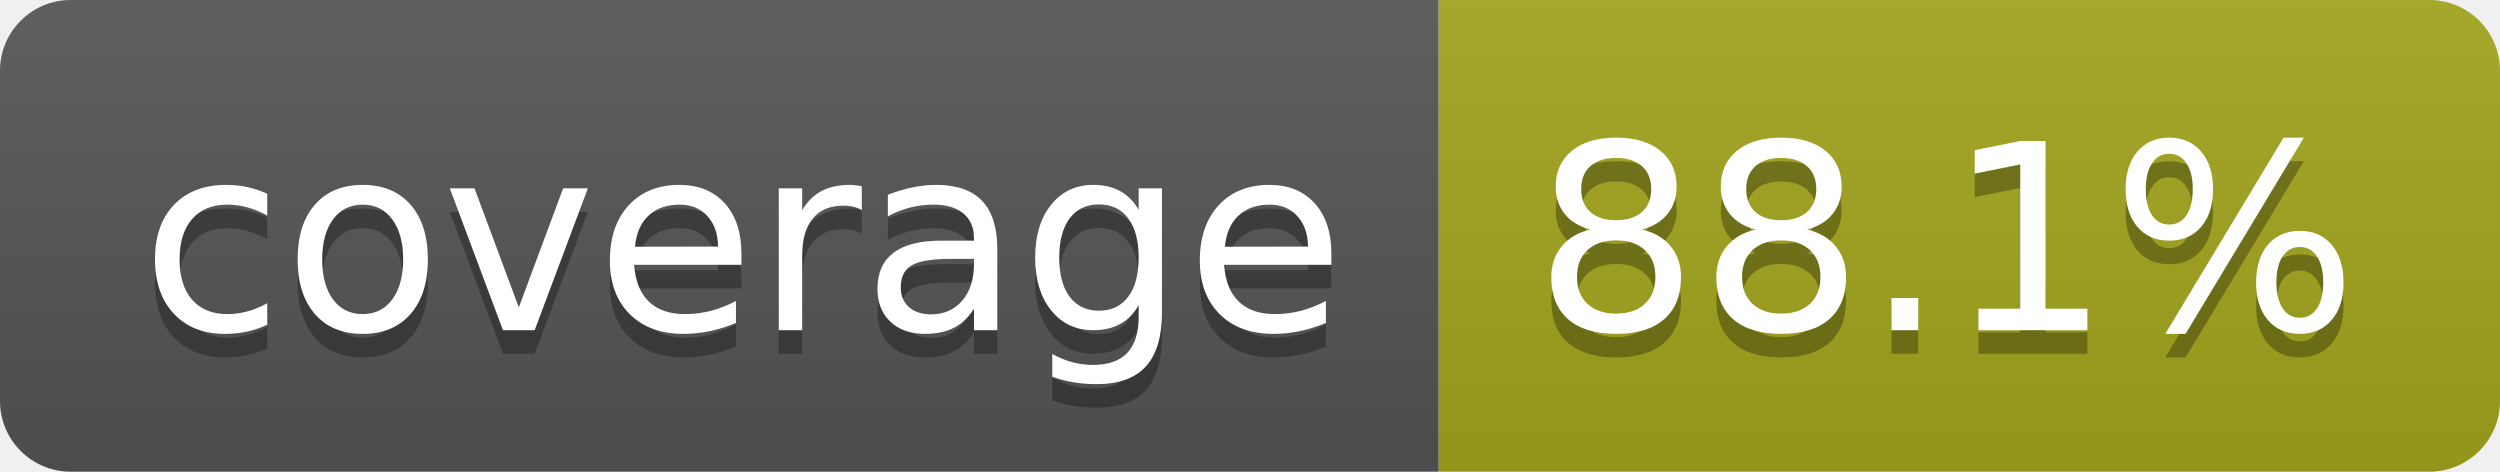
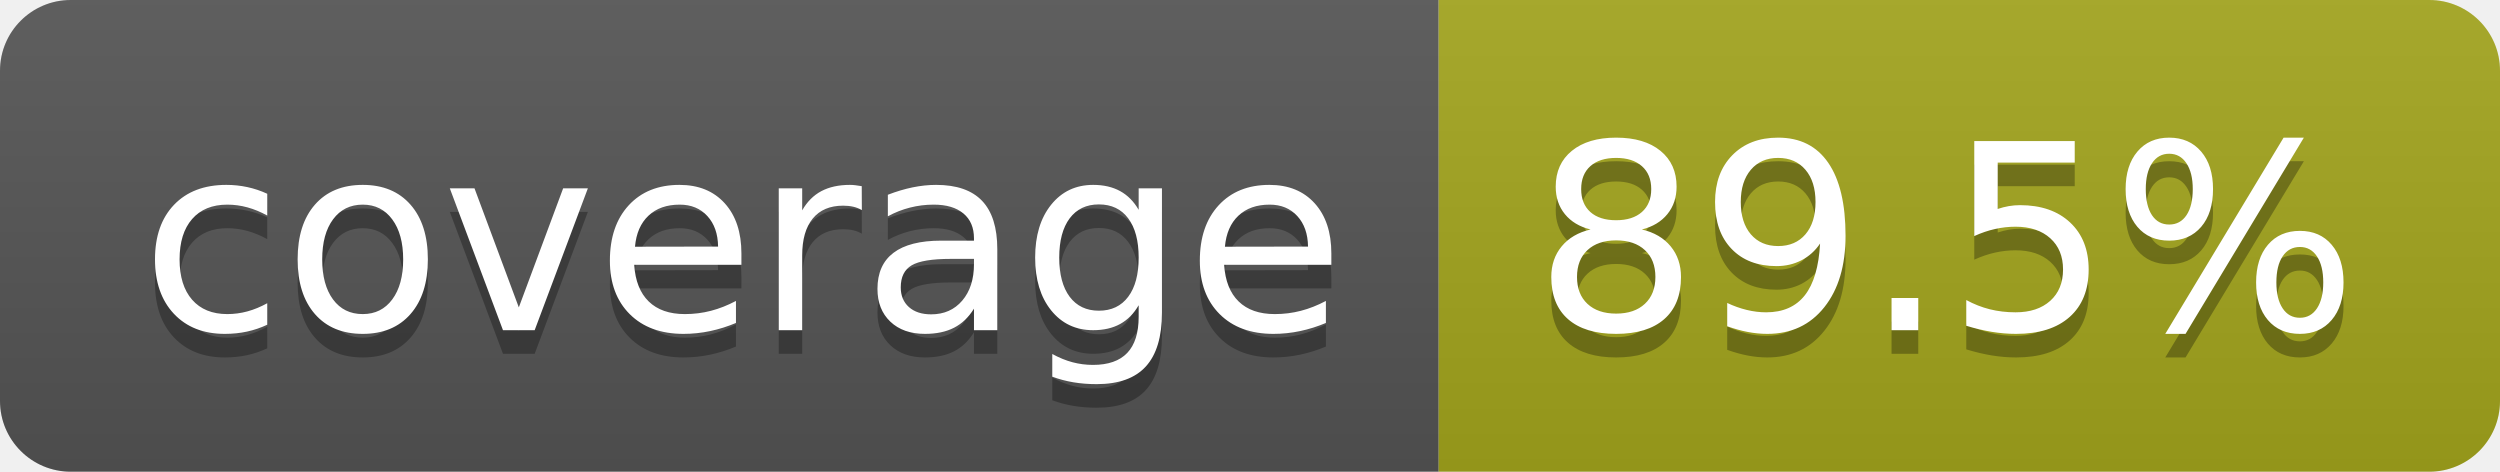
- <svg xmlns="http://www.w3.org/2000/svg" width="106" height="20" role="img" aria-label="coverage: 88.1%">
+ <svg xmlns="http://www.w3.org/2000/svg" width="106" height="20" role="img" aria-label="coverage: 89.5%">
  <linearGradient id="s" x2="0" y2="100%">
    <stop offset="0" stop-color="#bbb" stop-opacity=".1" />
    <stop offset="1" stop-opacity=".1" />
  </linearGradient>
  <clipPath id="r">
    <rect width="106" height="20" rx="3" fill="#fff" />
  </clipPath>
  <g clip-path="url(#r)">
    <rect width="61" height="20" fill="#555" />
    <rect x="61" width="45" height="20" fill="#a4a61d" />
    <rect width="106" height="20" fill="url(#s)" />
  </g>
  <g fill="#fff" text-anchor="middle" font-family="Verdana,Geneva,DejaVu Sans,sans-serif" text-rendering="geometricPrecision" font-size="110">
    <text aria-hidden="true" x="315" y="150" fill="#010101" fill-opacity=".3" transform="scale(.1)" textLength="510">coverage</text>
    <text x="315" y="140" transform="scale(.1)" fill="#fff" textLength="510">coverage</text>
-     <text aria-hidden="true" x="825" y="150" fill="#010101" fill-opacity=".3" transform="scale(.1)" textLength="350">88.1%</text>
-     <text x="825" y="140" transform="scale(.1)" fill="#fff" textLength="350">88.1%</text>
+     <text aria-hidden="true" x="825" y="150" fill="#010101" fill-opacity=".3" transform="scale(.1)" textLength="350">89.5%</text>
+     <text x="825" y="140" transform="scale(.1)" fill="#fff" textLength="350">89.5%</text>
  </g>
</svg>
